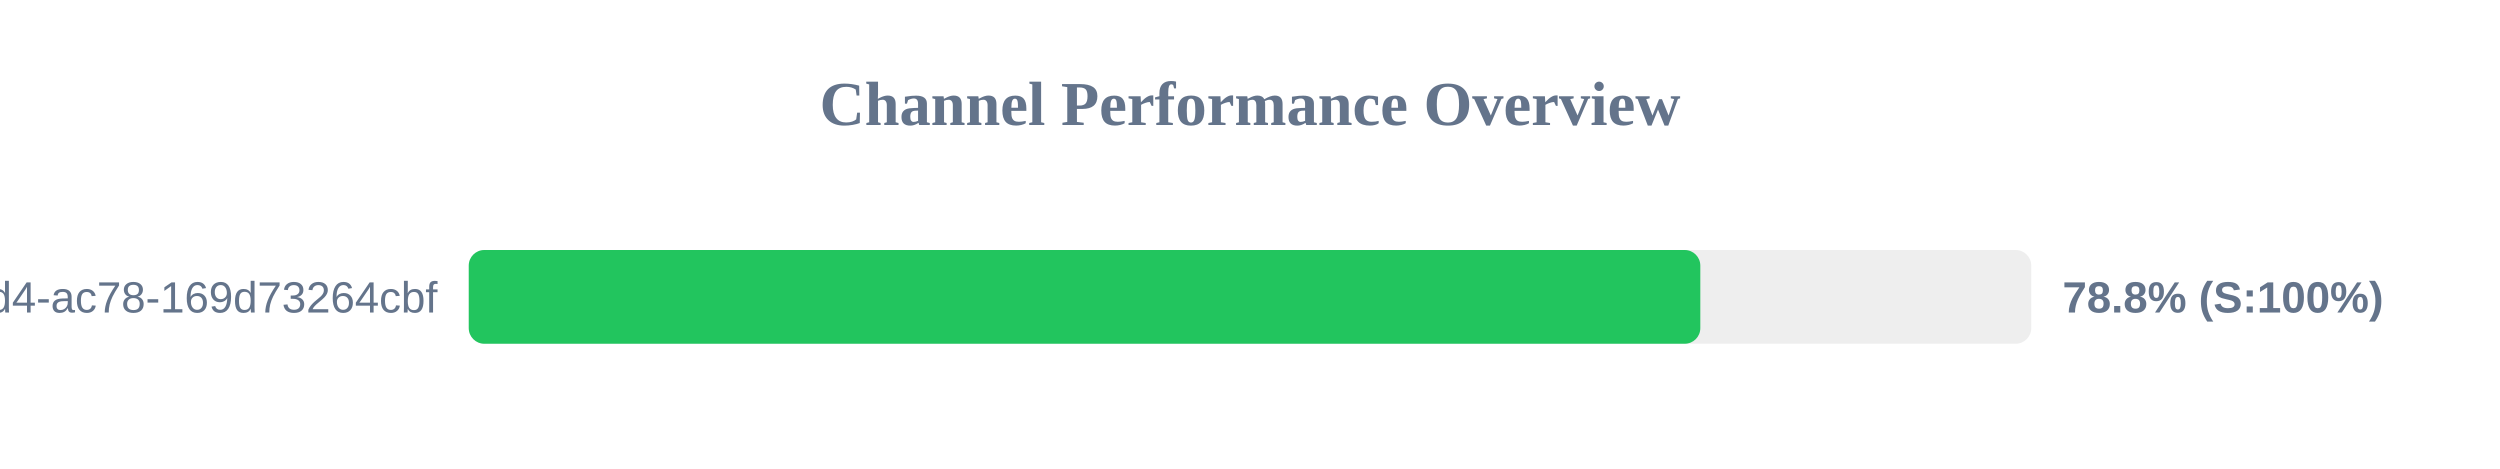
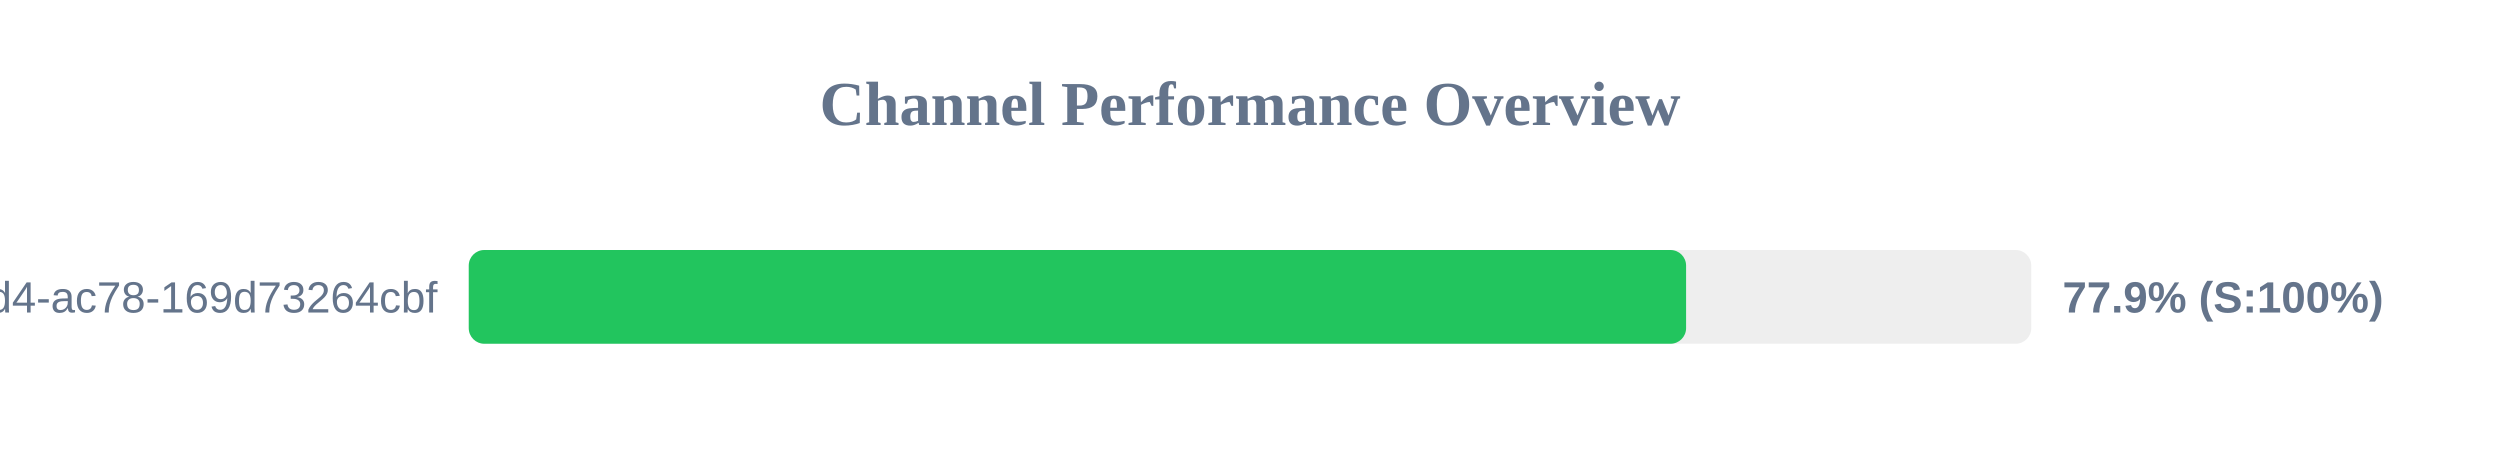
<svg xmlns="http://www.w3.org/2000/svg" width="800" height="150" version="1.1">
  <style>
        .row { font: 14px Arial; fill: #64748b; }
        .score { font: bold 14px Arial; fill: #64748b; }
    </style>
  <text x="400" y="40" text-anchor="middle" font-size="20px" font-weight="bold" fill="#64748b">Channel Performance Overview</text>
  <rect x="150" y="80" width="500" height="30" fill="#eee" rx="5" />
-   <rect x="150" y="80" width="394.1" height="30" fill="#22c55e" rx="5" />
+   <rect x="150" y="80" width="389.55" height="30" fill="#22c55e" rx="5" />
  <text x="140" y="100" text-anchor="end" class="row">?uuid=48c2c901-72e6-46d4-ac78-169d73264cbf</text>
-   <text x="660" y="100" text-anchor="start" class="score">78.8% (S:100%)</text>
+   <text x="660" y="100" text-anchor="start" class="score">77.9% (S:100%)</text>
</svg>
